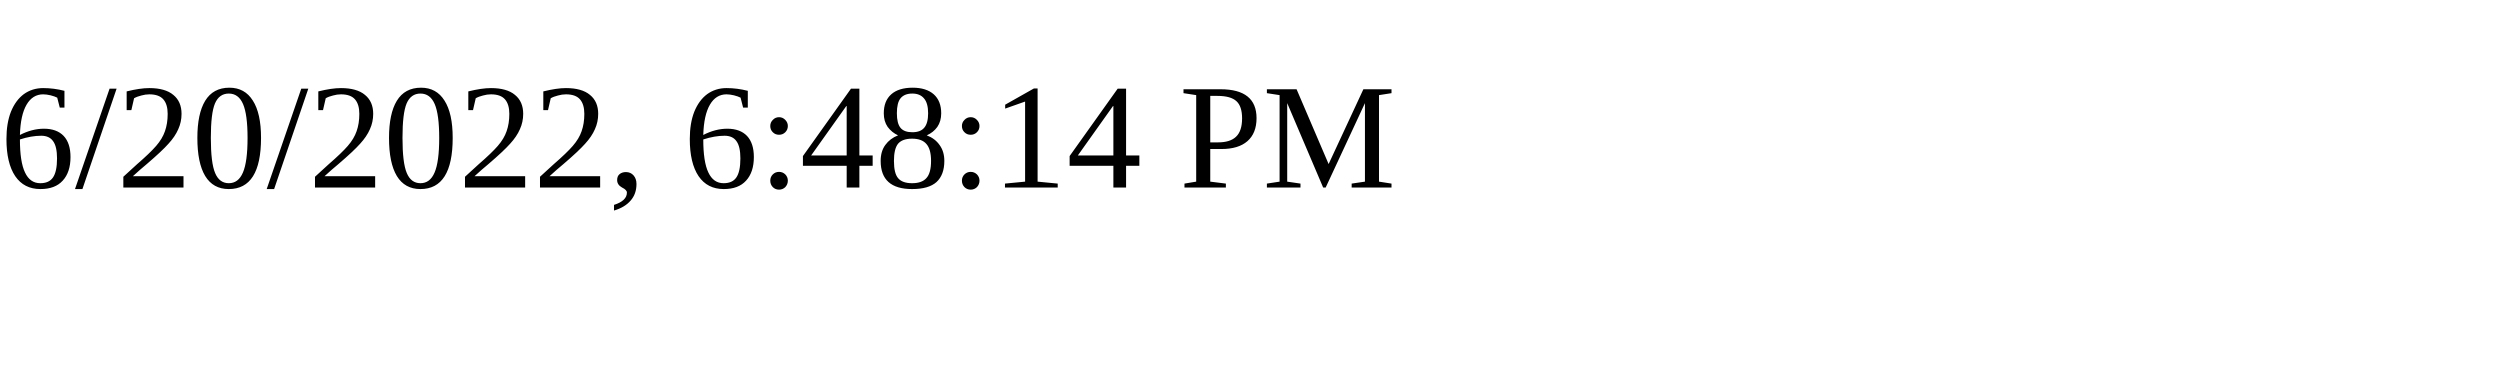
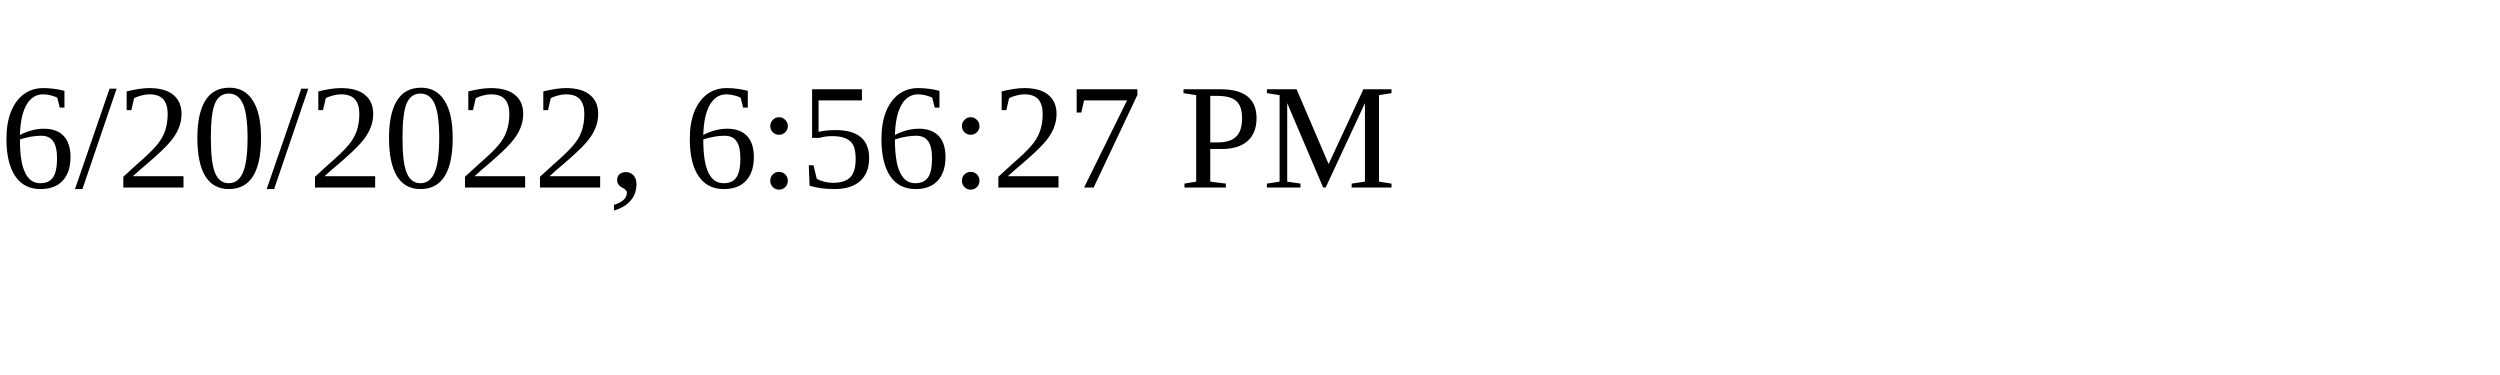
<svg xmlns="http://www.w3.org/2000/svg" height="30" width="200">
-   <text x="0" y="15">6/20/2022, 6:48:14 PM</text>
+   <text x="0" y="15">6/20/2022, 6:56:27 PM</text>
</svg>
